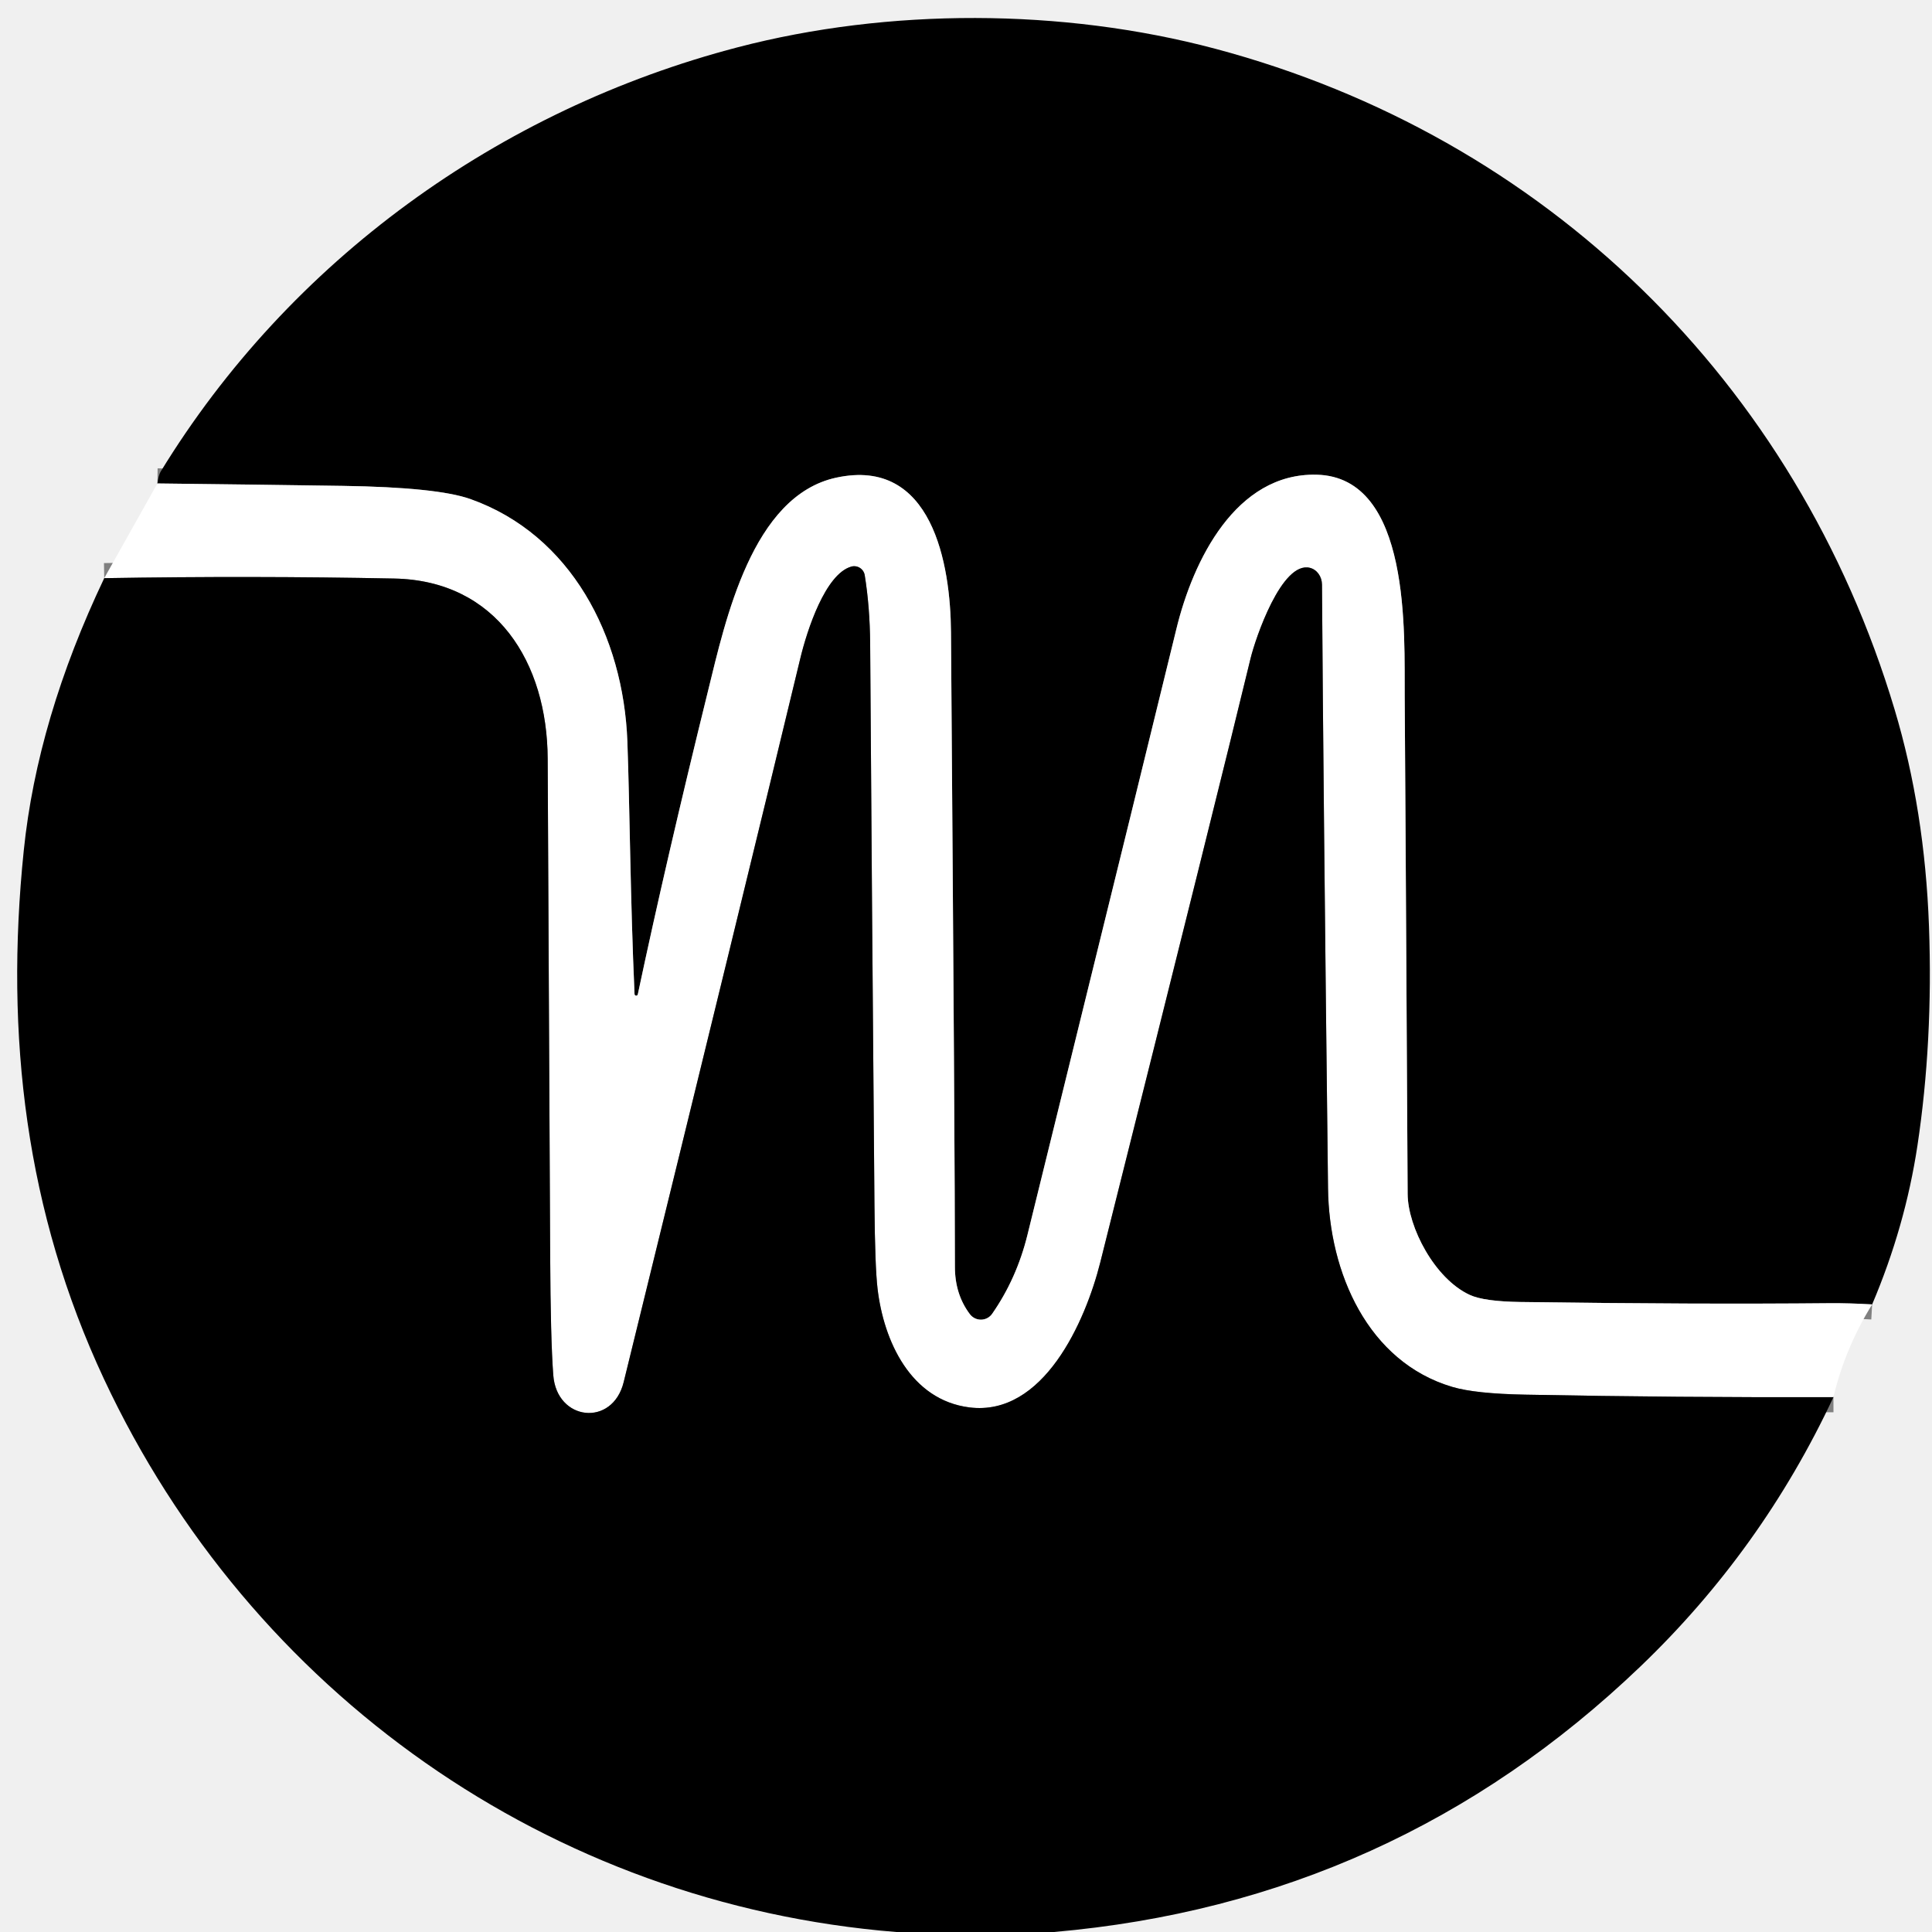
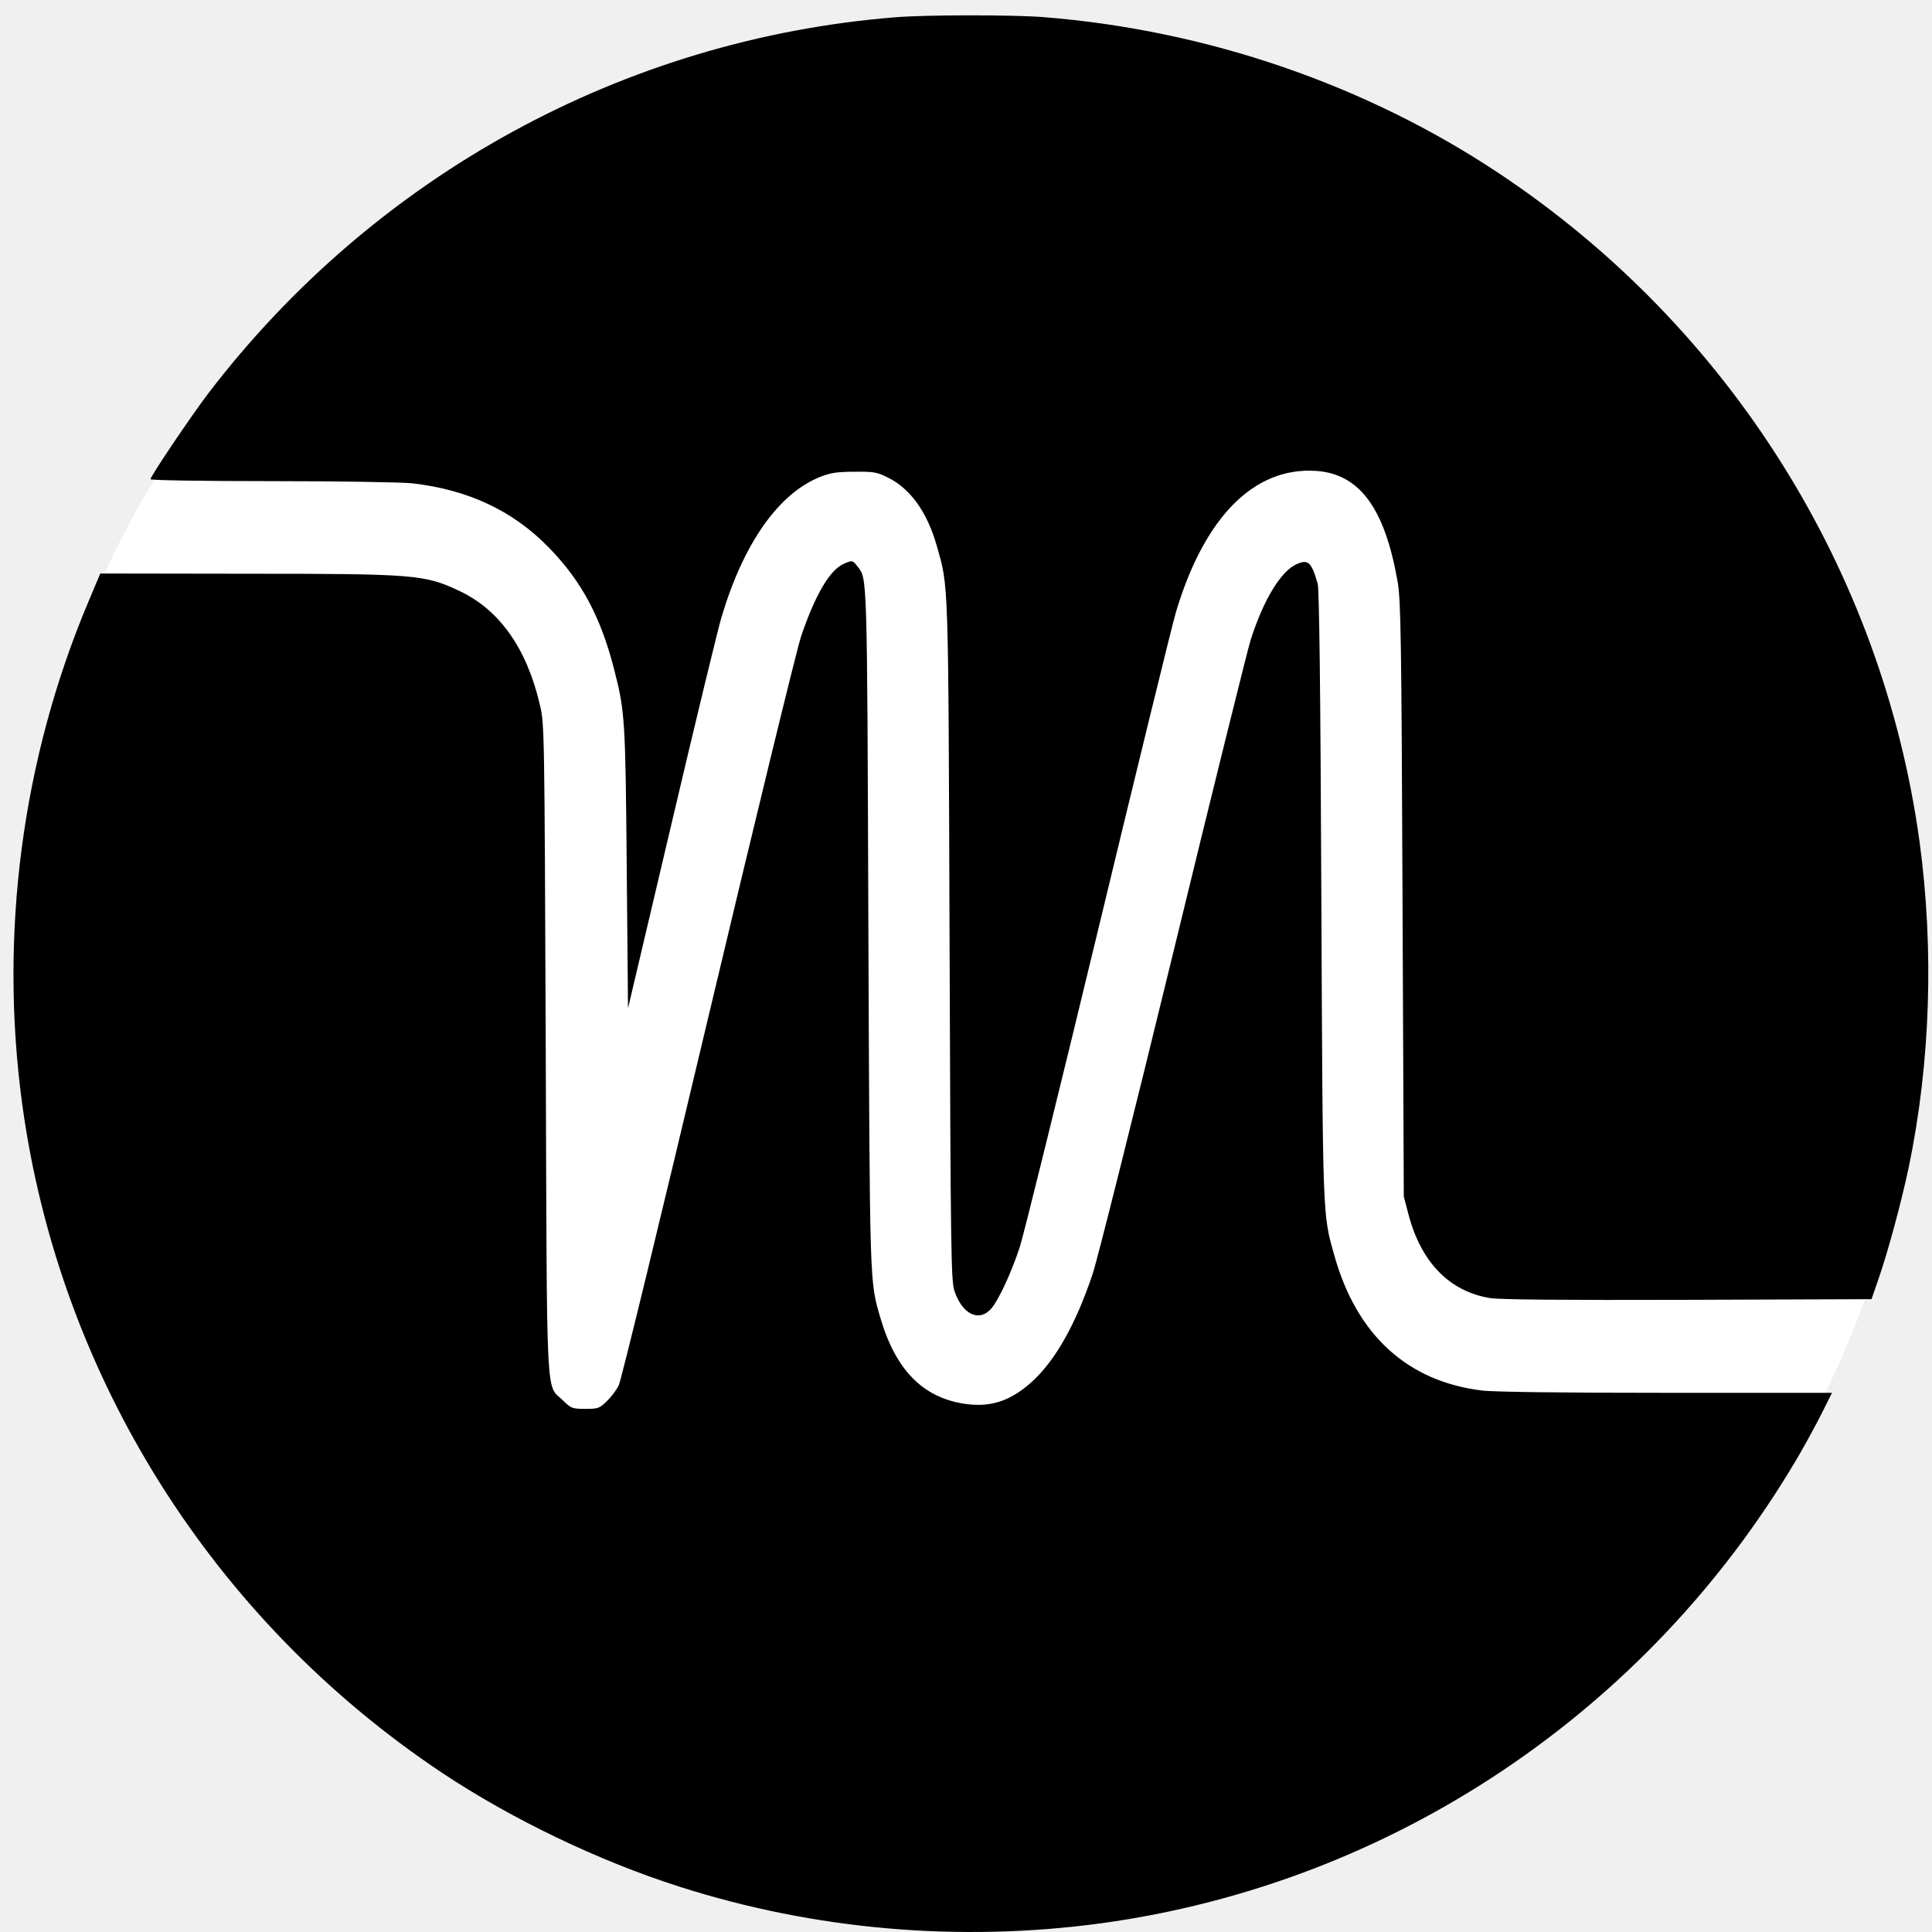
- <svg xmlns="http://www.w3.org/2000/svg" version="1.1" viewBox="0.00 0.00 256.00 256.00" width="128" height="128">
-   <g stroke-width="2.00" fill="none" stroke-linecap="butt">
-     <path stroke="#808080" vector-effect="non-scaling-stroke" d="   M 248.07 172.84   Q 244.95 172.66 242.50 172.68   Q 224.80 172.85 201.46 172.52   Q 196.63 172.45 194.75 171.58   C 190.10 169.44 186.55 162.60 186.52 158.22   Q 186.17 95.98 186.13 92.25   C 186.06 84.20 187.06 63.18 174.44 62.90   C 163.76 62.66 158.08 74.24 155.87 83.37   Q 153.65 92.55 136.14 163.64   Q 134.72 169.41 131.47 174.08   A 1.83 1.82 44.0 0 1 128.51 174.13   Q 126.52 171.49 126.53 167.82   Q 126.54 154.73 126.01 83.76   C 125.95 74.78 123.54 60.54 110.81 63.29   C 99.64 65.70 96.12 82.22 93.83 91.50   Q 88.28 113.99 84.51 131.77   A 0.22 0.22 0.0 0 1 84.08 131.74   C 83.51 118.95 83.45 106.99 83.13 98.26   C 82.61 84.29 75.67 70.87 62.34 66.13   Q 57.94 64.57 45.43 64.38   Q 33.13 64.20 20.86 64.06" />
-     <path stroke="#808080" vector-effect="non-scaling-stroke" d="   M 242.94 185.13   Q 222.12 185.19 202.16 184.80   Q 195.50 184.68 192.46 183.78   C 181.24 180.47 176.10 168.63 175.97 157.46   Q 175.34 103.77 175.17 77.47   A 2.36 2.11 -83.9 0 0 173.57 75.24   C 169.83 74.31 166.35 84.59 165.71 87.23   Q 161.68 103.93 145.79 167.28   C 143.82 175.11 138.26 187.71 128.46 186.49   C 120.67 185.51 117.10 177.72 116.28 170.76   Q 115.94 167.85 115.87 159.72   Q 115.53 119.58 115.30 85.25   Q 115.26 80.41 114.58 76.21   A 1.42 1.42 0.0 0 0 112.79 75.08   C 109.37 76.07 106.95 83.45 106.03 87.30   Q 98.79 117.39 82.64 183.14   C 81.17 189.12 73.76 188.31 73.31 182.20   Q 72.95 177.44 72.90 166.26   Q 72.64 115.25 72.57 100.52   C 72.51 87.83 65.83 76.93 52.25 76.66   Q 33.26 76.28 13.81 76.61" />
-   </g>
-   <path fill="#000000" d="   M 248.07 172.84   Q 244.95 172.66 242.50 172.68   Q 224.80 172.85 201.46 172.52   Q 196.63 172.45 194.75 171.58   C 190.10 169.44 186.55 162.60 186.52 158.22   Q 186.17 95.98 186.13 92.25   C 186.06 84.20 187.06 63.18 174.44 62.90   C 163.76 62.66 158.08 74.24 155.87 83.37   Q 153.65 92.55 136.14 163.64   Q 134.72 169.41 131.47 174.08   A 1.83 1.82 44.0 0 1 128.51 174.13   Q 126.52 171.49 126.53 167.82   Q 126.54 154.73 126.01 83.76   C 125.95 74.78 123.54 60.54 110.81 63.29   C 99.64 65.70 96.12 82.22 93.83 91.50   Q 88.28 113.99 84.51 131.77   A 0.22 0.22 0.0 0 1 84.08 131.74   C 83.51 118.95 83.45 106.99 83.13 98.26   C 82.61 84.29 75.67 70.87 62.34 66.13   Q 57.94 64.57 45.43 64.38   Q 33.13 64.20 20.86 64.06   Q 21.01 62.96 21.27 62.52   C 38.41 34.48 66.17 14.50 97.77 6.26   C 117.69 1.07 140.68 1.05 161.03 6.46   C 204.72 18.09 238.06 50.62 251.05 94.03   Q 255.04 107.35 255.60 122.73   Q 256.15 138.02 254.07 151.80   Q 252.45 162.52 248.07 172.84   Z" />
-   <path fill="#ffffff" d="   M 248.07 172.84   Q 244.47 178.65 242.94 185.13   Q 222.12 185.19 202.16 184.80   Q 195.50 184.68 192.46 183.78   C 181.24 180.47 176.10 168.63 175.97 157.46   Q 175.34 103.77 175.17 77.47   A 2.36 2.11 -83.9 0 0 173.57 75.24   C 169.83 74.31 166.35 84.59 165.71 87.23   Q 161.68 103.93 145.79 167.28   C 143.82 175.11 138.26 187.71 128.46 186.49   C 120.67 185.51 117.10 177.72 116.28 170.76   Q 115.94 167.85 115.87 159.72   Q 115.53 119.58 115.30 85.25   Q 115.26 80.41 114.58 76.21   A 1.42 1.42 0.0 0 0 112.79 75.08   C 109.37 76.07 106.95 83.45 106.03 87.30   Q 98.79 117.39 82.64 183.14   C 81.17 189.12 73.76 188.31 73.31 182.20   Q 72.95 177.44 72.90 166.26   Q 72.64 115.25 72.57 100.52   C 72.51 87.83 65.83 76.93 52.25 76.66   Q 33.26 76.28 13.81 76.61   L 20.86 64.06   Q 33.13 64.20 45.43 64.38   Q 57.94 64.57 62.34 66.13   C 75.67 70.87 82.61 84.29 83.13 98.26   C 83.45 106.99 83.51 118.95 84.08 131.74   A 0.22 0.22 0.0 0 0 84.51 131.77   Q 88.28 113.99 93.83 91.50   C 96.12 82.22 99.64 65.70 110.81 63.29   C 123.54 60.54 125.95 74.78 126.01 83.76   Q 126.54 154.73 126.53 167.82   Q 126.52 171.49 128.51 174.13   A 1.83 1.82 44.0 0 0 131.47 174.08   Q 134.72 169.41 136.14 163.64   Q 153.65 92.55 155.87 83.37   C 158.08 74.24 163.76 62.66 174.44 62.90   C 187.06 63.18 186.06 84.20 186.13 92.25   Q 186.17 95.98 186.52 158.22   C 186.55 162.60 190.10 169.44 194.75 171.58   Q 196.63 172.45 201.46 172.52   Q 224.80 172.85 242.50 172.68   Q 244.95 172.66 248.07 172.84   Z" />
-   <path fill="#000000" d="   M 242.94 185.13   Q 233.46 205.40 217.35 220.83   Q 184.73 252.07 139.65 256.00   L 118.76 256.00   C 72.87 252.31 33.22 224.30 13.77 182.71   C 3.46 160.66 0.61 137.36 3.15 112.69   Q 4.94 95.26 13.81 76.61   Q 33.26 76.28 52.25 76.66   C 65.83 76.93 72.51 87.83 72.57 100.52   Q 72.64 115.25 72.90 166.26   Q 72.95 177.44 73.31 182.20   C 73.76 188.31 81.17 189.12 82.64 183.14   Q 98.79 117.39 106.03 87.30   C 106.95 83.45 109.37 76.07 112.79 75.08   A 1.42 1.42 0.0 0 1 114.58 76.21   Q 115.26 80.41 115.30 85.25   Q 115.53 119.58 115.87 159.72   Q 115.94 167.85 116.28 170.76   C 117.10 177.72 120.67 185.51 128.46 186.49   C 138.26 187.71 143.82 175.11 145.79 167.28   Q 161.68 103.93 165.71 87.23   C 166.35 84.59 169.83 74.31 173.57 75.24   A 2.36 2.11 -83.9 0 1 175.17 77.47   Q 175.34 103.77 175.97 157.46   C 176.10 168.63 181.24 180.47 192.46 183.78   Q 195.50 184.68 202.16 184.80   Q 222.12 185.19 242.94 185.13   Z" />
+ <svg xmlns="http://www.w3.org/2000/svg" width="128" height="128" viewBox="0 0 126 126">
+   <path id="Path" fill="#ffffff" stroke="none" d="M 125.346 63.5 C 125.346 97.845 97.531 125.688 63.22 125.688 C 28.908 125.688 1.093 97.845 1.093 63.5 C 1.093 29.155 28.908 1.312 63.22 1.312 C 97.531 1.312 125.346 29.155 125.346 63.5 Z" />
+   <path id="path1" fill="#000000" stroke="none" d="M 58.375 1.127 C 40.692 2.55 24.445 11.449 13.59 25.647 C 12.475 27.111 9.814 31.059 9.814 31.254 C 9.814 31.324 13.214 31.379 17.729 31.379 C 22.174 31.379 26.173 31.449 26.884 31.519 C 30.548 31.938 33.474 33.318 35.815 35.731 C 37.934 37.907 39.187 40.264 40.052 43.653 C 40.762 46.415 40.79 46.945 40.874 56.624 L 40.957 65.76 L 43.8 53.696 C 45.36 47.057 46.824 41.017 47.047 40.278 C 48.481 35.438 50.781 32.161 53.526 31.087 C 54.167 30.836 54.613 30.766 55.727 30.766 C 56.982 30.752 57.204 30.794 57.901 31.142 C 59.365 31.854 60.479 33.416 61.092 35.592 C 61.872 38.339 61.845 37.447 61.928 61.367 C 61.998 81.883 62.026 83.529 62.249 84.199 C 62.764 85.733 63.865 86.249 64.659 85.329 C 65.161 84.729 65.969 82.971 66.513 81.312 C 66.749 80.587 69.049 71.283 71.613 60.656 C 74.177 50.013 76.462 40.696 76.685 39.943 C 78.538 33.723 81.785 30.445 85.826 30.71 C 88.668 30.905 90.312 33.137 91.148 37.935 C 91.357 39.107 91.399 41.45 91.469 58.647 L 91.552 78.034 L 91.859 79.205 C 92.681 82.33 94.535 84.227 97.182 84.659 C 97.781 84.757 102.073 84.798 110.071 84.771 L 122.055 84.729 L 122.514 83.404 C 123.155 81.549 124.005 78.383 124.493 76.081 C 125.9 69.275 126.137 61.911 125.19 54.909 C 122.765 37.21 112.788 21.323 97.809 11.337 C 89.086 5.521 78.677 1.95 68.004 1.113 C 65.941 0.96 60.437 0.96 58.375 1.127 Z" />
+   <path id="path2" fill="#000000" stroke="none" d="M 55.017 36.776 C 54.125 37.167 53.177 38.77 52.258 41.462 C 51.979 42.271 49.248 53.485 46.182 66.387 C 43.117 79.302 40.497 90.097 40.344 90.376 C 40.191 90.669 39.843 91.129 39.564 91.394 C 39.09 91.855 38.993 91.882 38.171 91.882 C 37.32 91.882 37.251 91.855 36.721 91.338 C 35.578 90.223 35.676 92.12 35.592 68.381 C 35.509 47.599 35.509 47.222 35.216 45.995 C 34.366 42.313 32.597 39.788 29.977 38.547 C 27.692 37.473 27.148 37.417 15.973 37.417 L 6.54 37.403 L 5.759 39.259 C 1.44 49.496 -0.065 60.919 1.454 72.049 C 3.878 89.748 13.855 105.635 28.834 115.621 C 33.363 118.634 39.048 121.368 44.301 123.041 C 53.15 125.873 62.611 126.682 71.863 125.426 C 90.703 122.832 107.396 111.702 117.15 95.202 C 117.665 94.337 118.39 92.998 118.78 92.231 L 119.477 90.837 L 108.636 90.837 C 101.864 90.837 97.363 90.781 96.625 90.683 C 91.775 90.083 88.473 87.057 87.024 81.882 C 86.244 79.121 86.271 79.678 86.174 58.339 C 86.118 44.698 86.035 38.436 85.937 38.073 C 85.533 36.664 85.324 36.469 84.599 36.776 C 83.554 37.208 82.398 39.119 81.562 41.741 C 81.339 42.467 79.053 51.686 76.49 62.23 C 73.926 72.76 71.571 82.147 71.264 83.068 C 70.177 86.317 68.868 88.661 67.335 90.083 C 65.927 91.367 64.618 91.813 62.876 91.548 C 60.159 91.129 58.403 89.316 57.414 85.941 C 56.703 83.486 56.731 84.086 56.633 60.501 C 56.55 37.138 56.564 37.766 55.923 36.943 C 55.602 36.525 55.588 36.525 55.017 36.776 Z" />
</svg>
